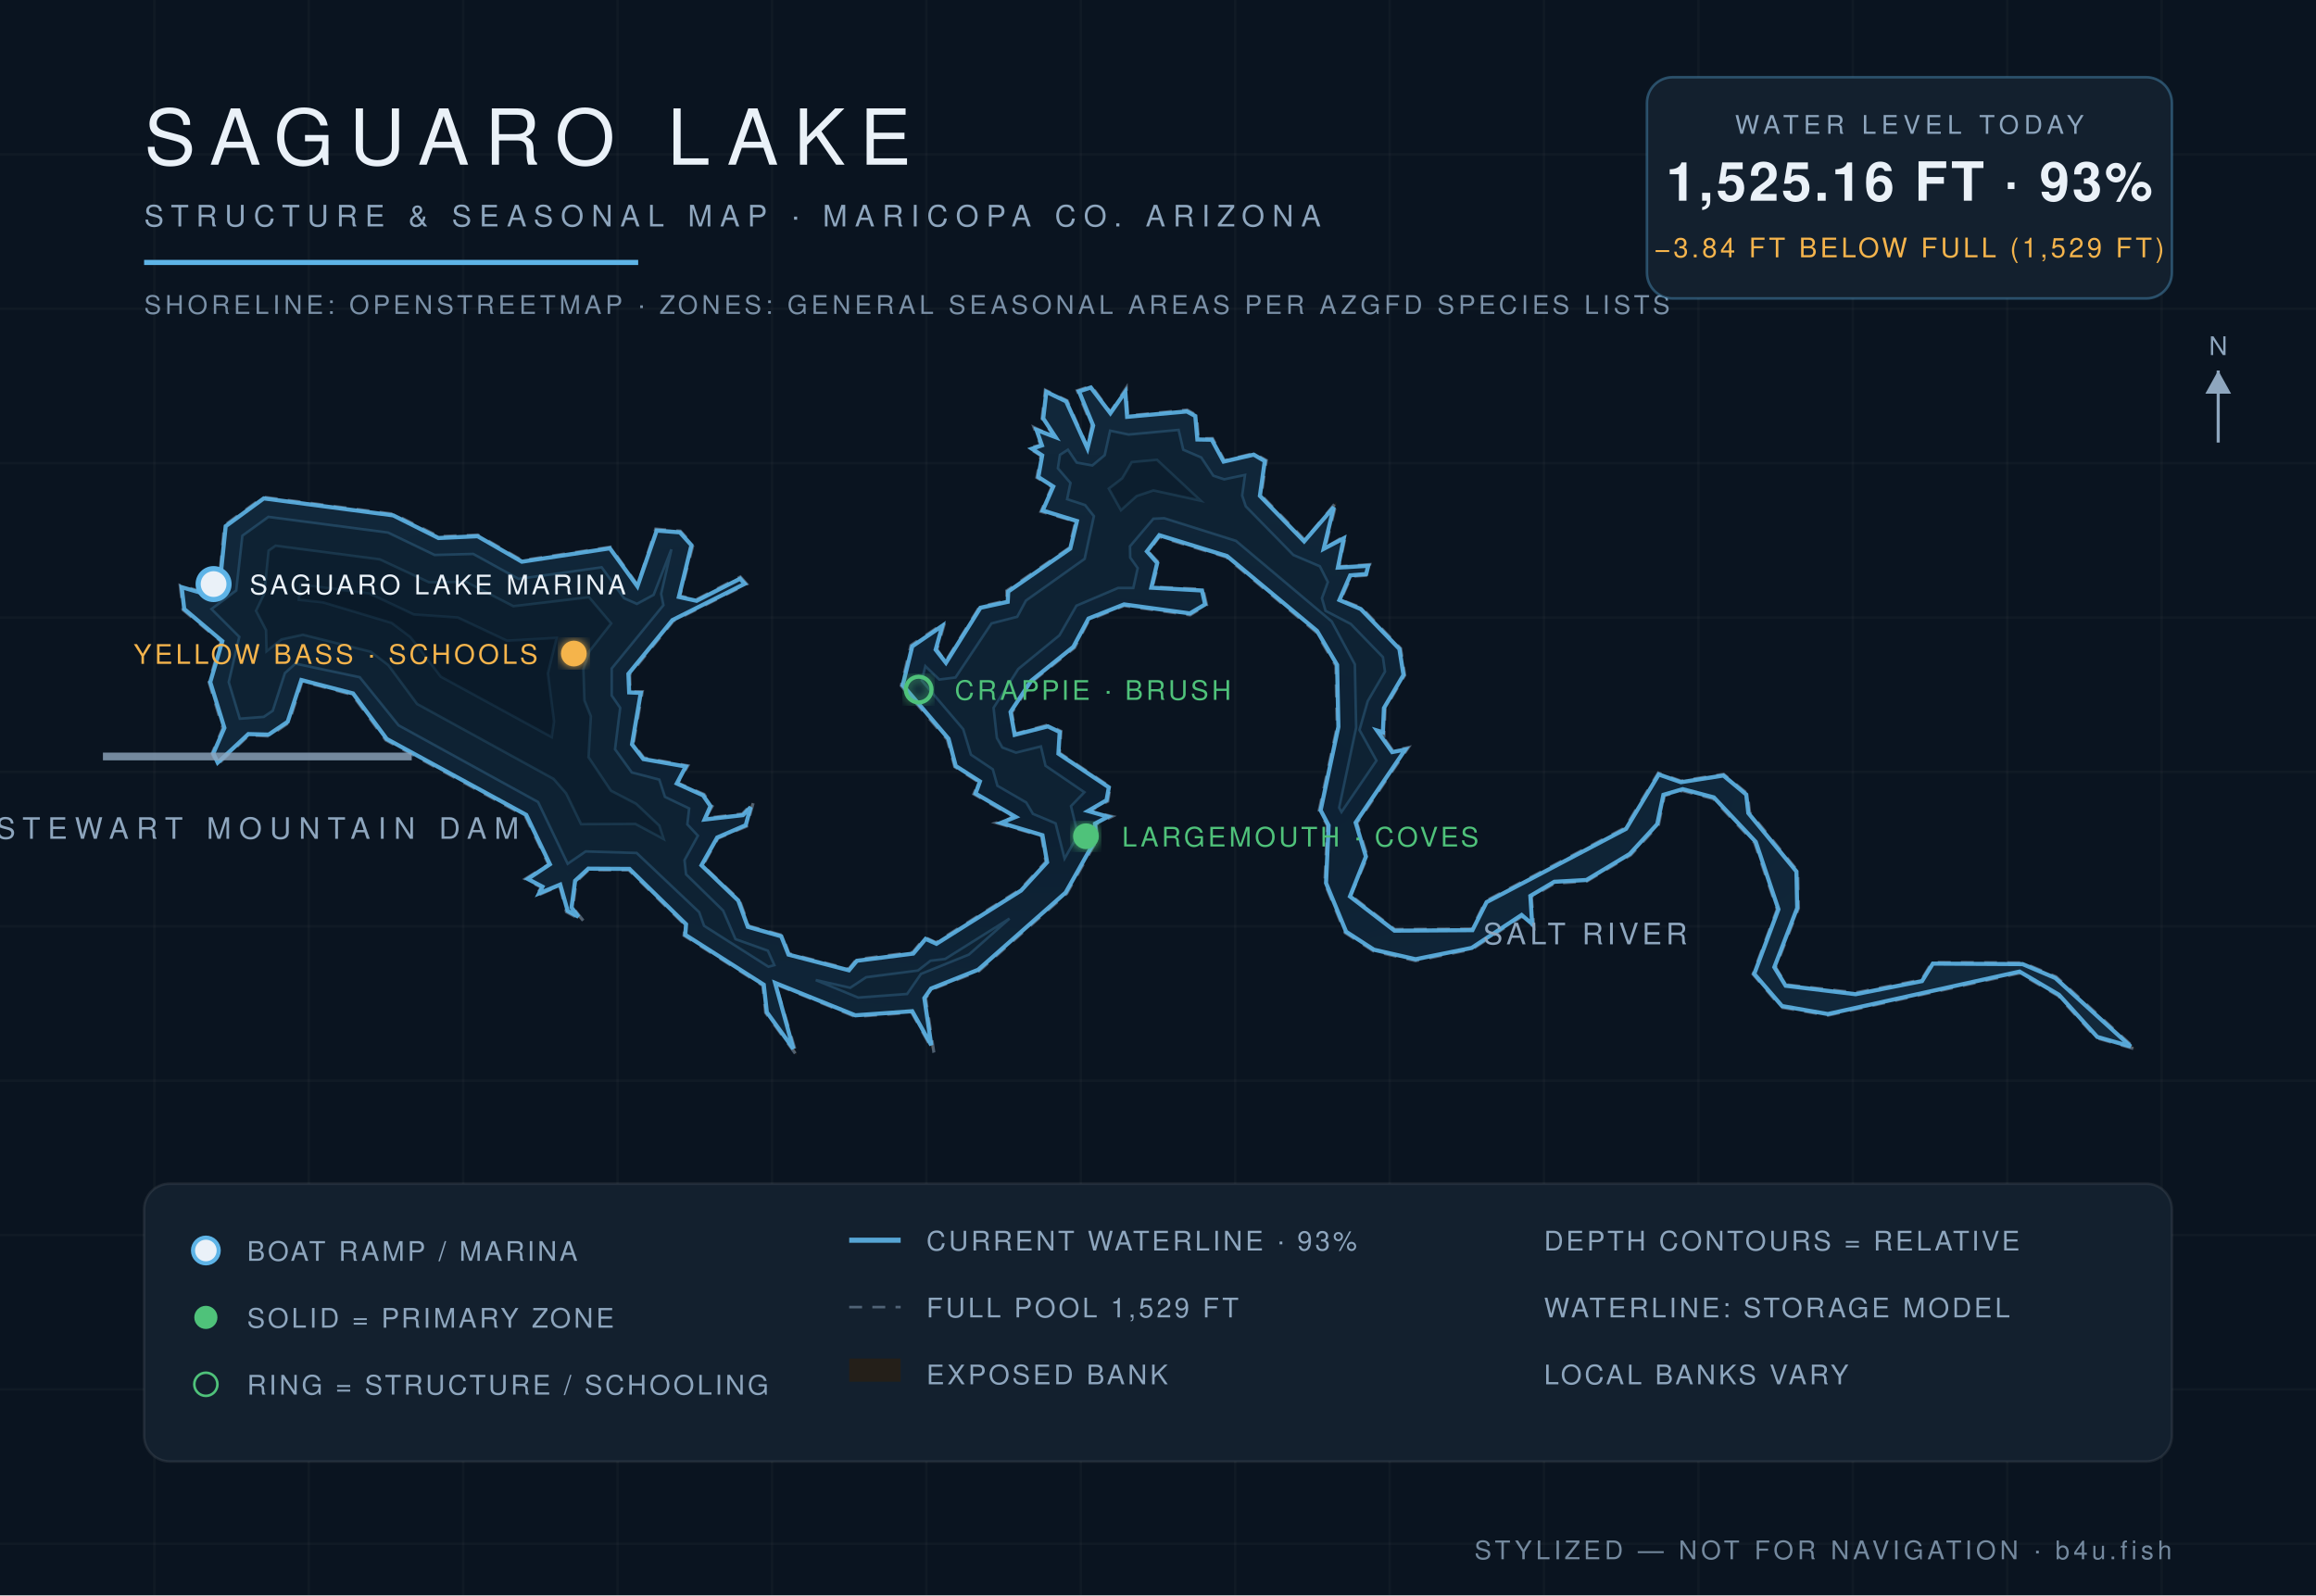
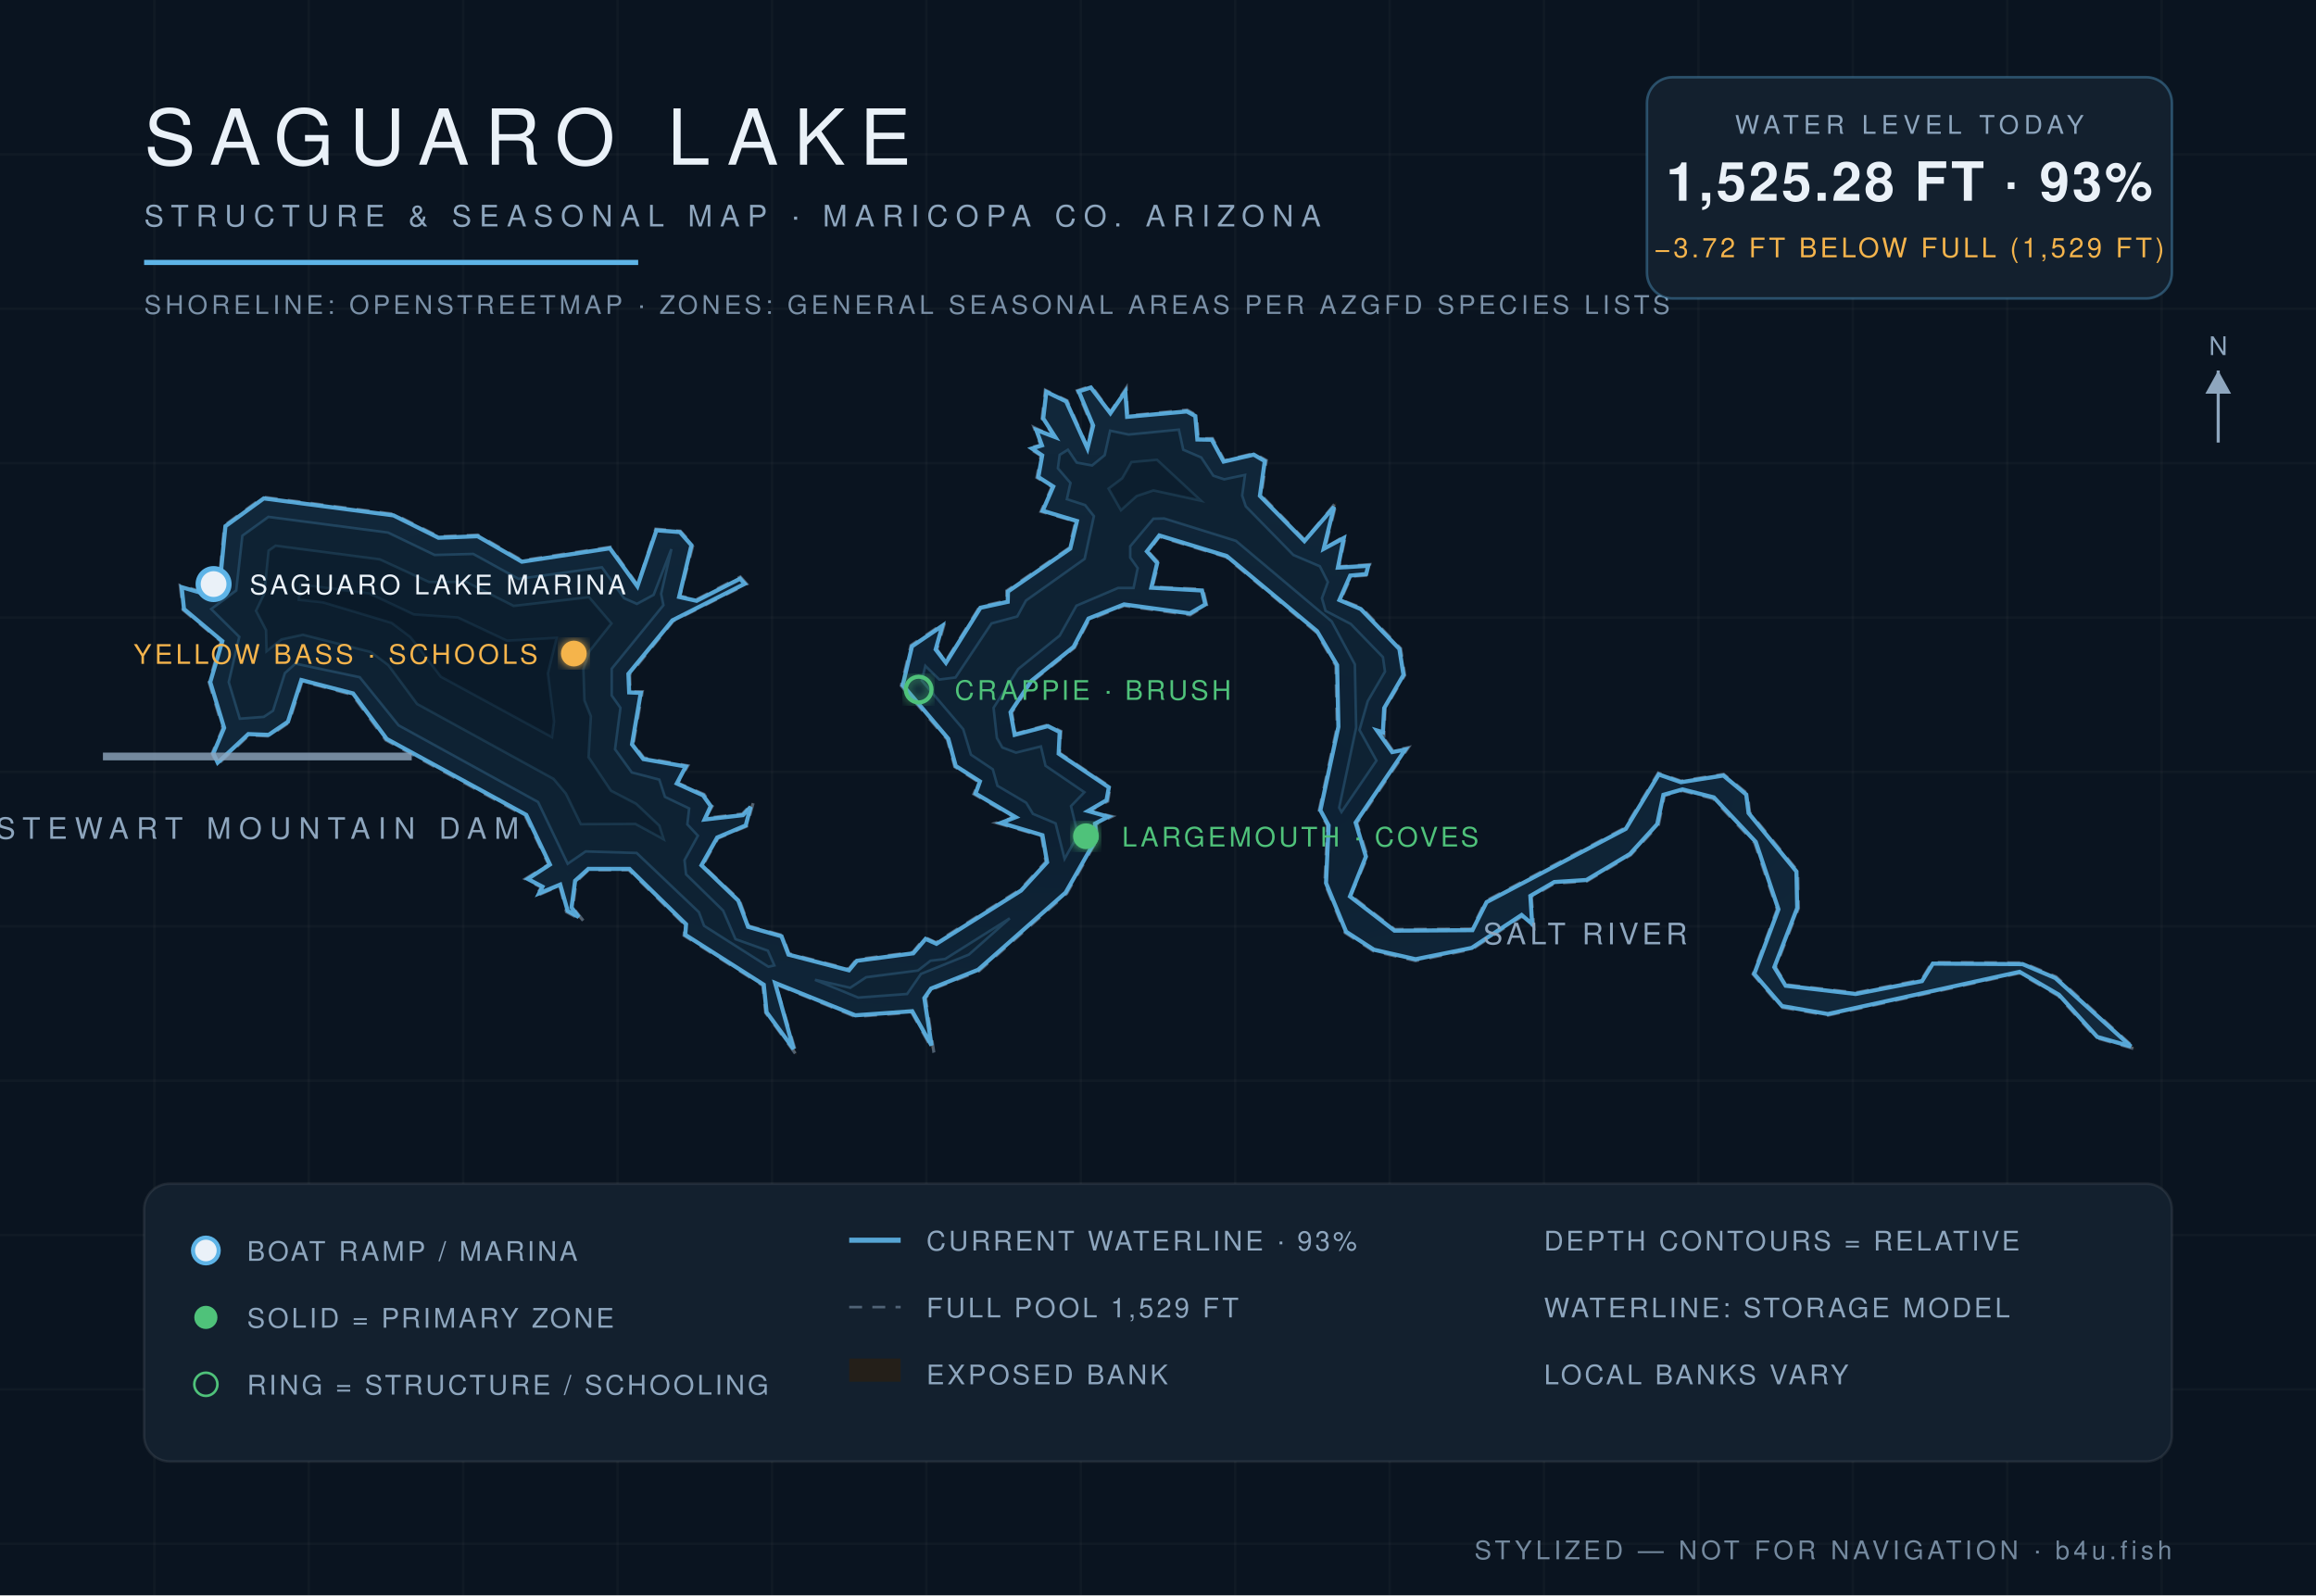
<svg xmlns="http://www.w3.org/2000/svg" viewBox="0 0 900 620" font-family="Helvetica,Arial,sans-serif">
  <defs>
    <radialGradient id="wg" cx="45%" cy="60%" r="80%">
      <stop offset="0%" stop-color="#0c1f31" />
      <stop offset="55%" stop-color="#102639" />
      <stop offset="100%" stop-color="#13293c" />
    </radialGradient>
    <filter id="glow">
      <feGaussianBlur stdDeviation="2.2" result="b" />
      <feMerge>
        <feMergeNode in="b" />
        <feMergeNode in="SourceGraphic" />
      </feMerge>
    </filter>
  </defs>
  <rect width="900" height="620" fill="#0a1420" />
  <g stroke="#ffffff" stroke-opacity="0.025">
    <line x1="60" y1="0" x2="60" y2="620" />
    <line x1="120" y1="0" x2="120" y2="620" />
    <line x1="180" y1="0" x2="180" y2="620" />
    <line x1="240" y1="0" x2="240" y2="620" />
    <line x1="300" y1="0" x2="300" y2="620" />
    <line x1="360" y1="0" x2="360" y2="620" />
    <line x1="420" y1="0" x2="420" y2="620" />
    <line x1="480" y1="0" x2="480" y2="620" />
    <line x1="540" y1="0" x2="540" y2="620" />
    <line x1="600" y1="0" x2="600" y2="620" />
    <line x1="660" y1="0" x2="660" y2="620" />
    <line x1="720" y1="0" x2="720" y2="620" />
    <line x1="780" y1="0" x2="780" y2="620" />
    <line x1="840" y1="0" x2="840" y2="620" />
    <line x1="0" y1="60" x2="900" y2="60" />
    <line x1="0" y1="120" x2="900" y2="120" />
    <line x1="0" y1="180" x2="900" y2="180" />
    <line x1="0" y1="240" x2="900" y2="240" />
    <line x1="0" y1="300" x2="900" y2="300" />
    <line x1="0" y1="360" x2="900" y2="360" />
    <line x1="0" y1="420" x2="900" y2="420" />
    <line x1="0" y1="480" x2="900" y2="480" />
    <line x1="0" y1="540" x2="900" y2="540" />
    <line x1="0" y1="600" x2="900" y2="600" />
  </g>
  <path d="M 524.9,348.0 L 531.4,332.9 L 527.3,319.9 L 547.3,290.5 L 541.3,291.8 L 535.6,283.8 L 537.8,285.6 L 538.3,275.3 L 545.9,262.4 L 544.3,252.0 L 529.1,236.2 L 521.0,233.1 L 525.1,224.0 L 531.3,223.6 L 532.3,219.4 L 520.3,220.2 L 522.9,208.1 L 514.9,213.0 L 519.4,195.0 L 507.1,209.9 L 490.1,192.5 L 492.1,178.9 L 487.3,176.2 L 475.8,179.0 L 471.2,170.4 L 465.7,170.5 L 465.0,161.4 L 461.3,159.3 L 438.2,161.6 L 437.7,150.7 L 431.5,160.1 L 424.1,150.0 L 418.6,151.8 L 424.3,165.5 L 422.6,173.8 L 414.7,155.7 L 406.2,151.6 L 404.9,162.7 L 409.7,169.8 L 401.8,166.1 L 404.4,173.0 L 399.7,174.1 L 404.5,177.1 L 402.9,185.6 L 408.8,189.2 L 404.5,198.8 L 418.0,202.7 L 415.4,213.0 L 391.2,229.6 L 391.3,233.4 L 380.7,235.8 L 367.4,257.2 L 364.1,252.4 L 367.1,242.0 L 354.0,250.8 L 350.2,266.5 L 368.1,287.4 L 371.0,298.0 L 380.4,304.0 L 378.4,308.6 L 394.2,317.7 L 387.2,319.8 L 404.7,324.9 L 406.4,334.9 L 396.5,345.7 L 363.7,366.3 L 359.5,364.3 L 354.7,370.1 L 332.8,372.9 L 329.8,376.6 L 306.6,370.6 L 304.0,363.5 L 291.0,359.9 L 287.3,349.7 L 273.1,336.4 L 279.0,325.8 L 290.2,321.1 L 292.8,311.7 L 288.5,316.3 L 274.1,318.0 L 276.8,313.3 L 273.6,308.7 L 263.4,304.3 L 267.3,297.6 L 250.2,294.5 L 246.1,289.1 L 249.6,268.8 L 244.9,268.9 L 244.7,262.2 L 261.6,241.4 L 290.2,227.0 L 287.7,224.2 L 270.6,233.0 L 264.2,231.6 L 269.3,211.8 L 264.4,206.4 L 254.8,205.6 L 247.8,227.4 L 237.2,212.6 L 202.9,217.8 L 185.7,207.9 L 170.5,208.5 L 153.0,199.8 L 102.3,193.2 L 87.2,204.2 L 85.1,226.5 L 78.8,230.1 L 70.0,227.5 L 71.1,237.0 L 85.9,249.3 L 81.2,265.1 L 86.6,283.0 L 82.4,292.8 L 84.5,297.2 L 96.8,285.7 L 104.6,286.1 L 112.3,280.8 L 117.4,264.8 L 136.9,270.0 L 149.9,287.6 L 204.1,317.1 L 213.2,336.0 L 204.1,341.6 L 210.4,344.9 L 208.0,348.4 L 217.5,344.2 L 220.1,354.4 L 226.8,358.0 L 222.6,352.7 L 223.9,342.7 L 228.7,338.1 L 244.3,338.1 L 266.2,359.5 L 265.8,363.6 L 296.4,383.0 L 297.5,393.6 L 309.7,410.3 L 301.4,382.5 L 332.3,395.1 L 354.3,393.5 L 362.9,409.0 L 359.7,387.9 L 362.2,384.5 L 380.4,377.4 L 414.5,347.3 L 426.5,326.1 L 425.9,320.4 L 432.2,317.3 L 423.3,315.2 L 430.5,311.4 L 431.4,305.8 L 411.7,292.6 L 412.3,284.2 L 407.3,281.7 L 394.6,285.2 L 393.2,276.9 L 401.1,264.9 L 417.6,251.7 L 423.2,240.9 L 436.8,235.4 L 462.5,239.0 L 468.9,235.1 L 467.5,229.0 L 447.8,228.1 L 450.3,218.7 L 446.2,214.4 L 450.5,208.6 L 476.5,216.5 L 511.4,245.6 L 519.1,258.7 L 519.6,282.5 L 512.6,315.0 L 515.8,320.8 L 514.8,343.3 L 522.7,362.5 L 533.7,369.6 L 550.1,373.4 L 572.1,368.9 L 591.5,356.1 L 596.1,360.3 L 595.1,348.6 L 604.1,343.3 L 616.6,342.5 L 633.7,332.3 L 644.5,320.6 L 646.8,309.2 L 653.8,307.3 L 665.7,310.4 L 681.8,327.5 L 690.6,353.4 L 681.2,378.6 L 692.2,391.5 L 710.3,394.6 L 784.7,378.2 L 799.8,387.0 L 814.7,403.4 L 830.0,407.8 L 799.0,379.6 L 786.1,374.2 L 750.8,374.0 L 746.7,380.8 L 721.1,385.8 L 694.2,382.7 L 690.0,376.0 L 698.9,353.0 L 698.6,338.5 L 679.9,315.7 L 679.1,308.5 L 669.8,300.9 L 653.2,303.5 L 644.4,300.4 L 631.5,321.7 L 577.3,350.2 L 572.0,361.0 L 542.0,361.2 L 524.9,348.0 Z" fill="#241f19" fill-opacity="0.9" stroke="#8ea6be" stroke-opacity="0.5" stroke-width="1.2" stroke-dasharray="5 4" />
-   <path d="M 524.6,348.4 L 541.9,361.7 L 572.2,361.5 L 577.7,350.6 L 631.9,322.1 L 644.6,301.0 L 653.2,304.0 L 669.7,301.4 L 678.6,308.8 L 679.4,316.0 L 698.1,338.7 L 698.4,352.9 L 689.5,375.9 L 693.9,383.1 L 721.1,386.4 L 746.9,381.3 L 751.1,374.5 L 786.0,374.7 L 798.7,380.1 L 828.0,406.7 L 815.0,403.0 L 800.1,386.6 L 784.8,377.6 L 710.3,394.1 L 692.5,391.0 L 681.7,378.5 L 691.1,353.4 L 682.3,327.2 L 666.0,309.9 L 653.9,306.7 L 646.4,308.9 L 644.0,320.3 L 633.3,331.9 L 616.5,342.0 L 604.0,342.7 L 594.7,348.2 L 595.4,359.1 L 591.3,355.6 L 571.9,368.4 L 550.1,372.8 L 533.9,369.1 L 523.1,362.1 L 515.3,343.2 L 516.3,320.8 L 513.2,314.9 L 520.1,282.5 L 519.6,258.4 L 511.8,245.2 L 476.8,216.1 L 450.5,208.0 L 445.7,214.3 L 449.7,218.8 L 447.4,228.4 L 467.1,229.5 L 468.3,234.9 L 462.4,238.4 L 436.8,234.9 L 423.0,240.4 L 417.1,251.4 L 400.7,264.6 L 392.7,276.7 L 394.3,285.6 L 407.2,282.3 L 411.8,284.5 L 411.3,292.9 L 430.9,306.0 L 430.0,311.0 L 422.8,315.2 L 430.6,317.4 L 425.5,320.1 L 425.9,326.0 L 414.1,346.9 L 380.1,376.9 L 361.8,384.2 L 359.2,387.9 L 361.9,406.2 L 354.5,393.0 L 332.4,394.6 L 301.2,382.0 L 308.3,407.6 L 298.0,393.4 L 296.8,382.7 L 266.3,363.3 L 266.6,359.2 L 244.6,337.7 L 228.6,337.6 L 223.5,342.3 L 222.1,352.7 L 224.8,356.3 L 220.6,354.0 L 217.7,343.8 L 209.5,347.2 L 210.8,344.6 L 205.1,341.6 L 213.7,335.9 L 204.5,316.7 L 150.3,287.2 L 137.2,269.5 L 117.1,264.3 L 111.8,280.5 L 104.4,285.5 L 96.5,285.3 L 84.6,296.4 L 82.9,292.8 L 87.2,282.9 L 81.7,265.1 L 86.4,249.2 L 71.6,236.7 L 70.6,228.2 L 78.8,230.6 L 85.4,226.9 L 87.7,204.5 L 102.5,193.7 L 152.8,200.3 L 170.4,209.1 L 185.6,208.4 L 202.8,218.3 L 237.0,213.1 L 247.7,227.9 L 255.2,206.2 L 264.2,206.9 L 268.7,211.9 L 263.8,232.0 L 270.7,233.5 L 287.6,224.9 L 289.4,226.9 L 261.3,241.0 L 244.2,261.9 L 244.5,269.1 L 249.0,269.3 L 245.6,289.3 L 250.0,295.0 L 266.5,297.9 L 263.0,304.5 L 273.2,309.1 L 276.1,313.3 L 273.8,318.5 L 288.7,316.8 L 291.7,313.7 L 289.8,320.7 L 278.7,325.5 L 272.6,336.3 L 286.9,350.0 L 290.6,360.2 L 303.6,363.9 L 306.4,371.0 L 329.9,377.1 L 333.0,373.4 L 354.9,370.6 L 359.7,364.9 L 363.9,366.8 L 396.8,346.1 L 406.9,335.1 L 405.1,324.6 L 389.0,319.8 L 394.7,317.5 L 379.1,308.4 L 380.8,303.7 L 371.4,297.7 L 368.6,287.1 L 350.8,266.3 L 354.5,251.2 L 366.2,243.2 L 363.6,252.5 L 367.6,257.6 L 381.0,236.2 L 391.6,233.9 L 391.8,229.9 L 415.9,213.2 L 418.5,202.5 L 405.2,198.4 L 409.3,189.1 L 403.5,185.4 L 405.0,177.0 L 401.0,174.4 L 404.9,173.1 L 402.8,167.1 L 410.2,169.9 L 405.4,162.6 L 406.6,152.3 L 414.3,156.0 L 422.6,174.3 L 424.8,165.4 L 419.3,152.1 L 423.9,150.6 L 431.5,160.6 L 437.3,152.3 L 438.0,162.0 L 461.2,159.9 L 464.5,161.7 L 465.3,170.8 L 470.9,170.9 L 475.5,179.4 L 487.2,176.7 L 491.5,179.2 L 489.6,192.7 L 506.8,210.4 L 518.3,197.1 L 514.4,213.3 L 522.2,209.2 L 519.9,220.6 L 531.7,219.9 L 530.9,223.1 L 524.7,223.6 L 520.5,233.2 L 528.8,236.7 L 543.8,252.2 L 545.4,262.3 L 537.8,275.2 L 537.4,284.6 L 535.1,283.9 L 541.0,292.3 L 546.1,291.3 L 526.8,319.7 L 530.8,332.9 L 524.6,348.4 Z" fill="url(#wg)" stroke="#5eb4e7" stroke-opacity="0.9" stroke-width="1.6" />
-   <path d="M 82.2,236.7 L 91.8,229.5 L 94.2,208.2 L 104.3,200.9 L 150.8,207.0 L 168.9,215.7 L 183.9,215.3 L 201.5,225.0 L 233.8,220.5 L 242.5,232.5 L 247.5,234.7 L 254.0,231.2 L 260.9,213.5 L 256.9,230.8 L 257.8,235.2 L 237.7,259.8 L 237.7,270.3 L 241.0,275.1 L 239.0,291.2 L 245.5,300.2 L 256.2,303.0 L 258.4,309.7 L 267.8,314.2 L 267.1,320.4 L 271.2,324.8 L 266.0,334.3 L 266.6,339.8 L 281.0,353.9 L 285.8,365.0 L 298.4,369.5 L 300.9,375.1 L 298.6,375.7 L 273.6,359.8 L 271.7,354.5 L 247.4,331.5 L 227.6,330.9 L 220.6,335.7 L 209.1,311.7 L 154.9,281.9 L 139.8,263.2 L 114.8,257.9 L 110.7,261.6 L 106.0,276.2 L 102.5,278.6 L 93.2,279.3 L 88.9,265.1 L 93.0,247.5 L 82.2,236.7 Z" fill="#0e2233" stroke="#5eb4e7" stroke-opacity="0.22" stroke-width="1" />
-   <path d="M 317.0,380.9 L 330.4,383.9 L 336.6,379.8 L 356.7,377.2 L 361.6,373.4 L 367.3,372.7 L 392.3,357.0 L 376.5,371.0 L 357.9,378.5 L 352.5,386.3 L 333.5,387.7 L 317.0,380.9 Z" fill="#0e2233" stroke="#5eb4e7" stroke-opacity="0.22" stroke-width="1" />
-   <path d="M 413.7,333.7 L 410.2,320.0 L 401.4,316.3 L 398.8,311.9 L 387.6,305.4 L 385.8,299.0 L 377.3,293.3 L 374.3,283.4 L 358.2,264.5 L 359.6,258.9 L 365.0,264.1 L 371.3,263.3 L 385.3,242.3 L 395.3,239.7 L 398.7,233.4 L 421.5,217.2 L 425.1,200.6 L 421.7,196.3 L 414.7,194.0 L 416.0,187.7 L 411.1,182.0 L 411.9,176.8 L 415.0,174.8 L 418.4,179.8 L 424.5,180.9 L 429.3,176.9 L 431.4,167.4 L 438.6,168.9 L 458.0,167.1 L 459.8,174.8 L 466.8,177.8 L 471.5,184.9 L 475.7,186.3 L 483.8,184.6 L 482.7,192.6 L 484.1,196.8 L 502.6,215.7 L 512.9,220.1 L 516.0,226.2 L 513.7,232.5 L 515.1,237.4 L 524.9,242.5 L 537.4,255.4 L 538.2,261.0 L 531.5,272.5 L 528.3,283.7 L 534.9,295.6 L 521.3,315.6 L 520.4,313.9 L 527.0,282.8 L 526.5,258.2 L 517.5,241.5 L 480.3,210.2 L 452.4,201.4 L 448.2,201.6 L 439.1,212.3 L 439.2,216.7 L 442.1,220.8 L 440.4,228.5 L 434.5,228.5 L 418.3,235.4 L 411.7,246.9 L 395.7,260.0 L 386.1,275.1 L 387.4,286.8 L 389.5,290.5 L 394.8,292.5 L 404.5,290.1 L 406.3,297.6 L 421.4,307.9 L 416.2,313.3 L 418.9,324.5 L 413.7,333.7 Z" fill="#0e2233" stroke="#5eb4e7" stroke-opacity="0.22" stroke-width="1" />
-   <path d="M 103.6,253.1 L 103.4,244.9 L 99.5,237.4 L 102.7,230.7 L 104.4,214.0 L 107.1,212.1 L 147.6,217.4 L 166.7,226.3 L 181.2,226.2 L 199.5,235.6 L 228.9,232.1 L 237.5,242.3 L 229.1,253.0 L 226.7,260.0 L 227.1,272.2 L 229.6,278.4 L 228.7,294.3 L 237.4,307.3 L 247.2,312.4 L 256.2,320.9 L 257.9,326.1 L 246.9,320.2 L 225.8,320.3 L 220.0,308.3 L 215.1,302.7 L 162.1,273.6 L 150.9,258.5 L 144.1,253.3 L 117.7,246.7 L 109.4,248.5 L 103.6,253.1 Z" fill="#0c1e2e" stroke="#5eb4e7" stroke-opacity="0.15" stroke-width="1" />
-   <path d="M 435.6,198.3 L 430.9,189.9 L 436.1,185.9 L 439.8,179.6 L 449.6,178.7 L 466.6,194.6 L 448.2,190.6 L 441.7,192.8 L 435.6,198.3 Z" fill="#0c1e2e" stroke="#5eb4e7" stroke-opacity="0.15" stroke-width="1" />
-   <path d="M 116.1,233.1 L 116.9,227.2 L 143.6,230.7 L 160.8,238.8 L 177.9,240.0 L 197.0,249.0 L 216.3,247.9 L 212.9,261.7 L 215.3,280.4 L 214.4,286.5 L 171.3,263.0 L 159.5,247.6 L 152.2,242.1 L 125.5,234.1 L 116.1,233.1 Z" fill="#0a1a29" stroke="#5eb4e7" stroke-opacity="0.1" stroke-width="1" />
+   <path d="M 524.6,348.4 L 541.9,361.7 L 572.2,361.5 L 577.7,350.6 L 631.8,322.1 L 644.6,301.0 L 653.2,304.0 L 669.7,301.4 L 678.6,308.8 L 679.5,316.0 L 698.1,338.7 L 698.4,352.9 L 689.5,375.9 L 693.9,383.1 L 721.1,386.3 L 746.9,381.3 L 751.1,374.5 L 786.0,374.7 L 798.7,380.1 L 828.1,406.7 L 815.0,403.0 L 800.1,386.6 L 784.8,377.7 L 710.3,394.1 L 692.5,391.0 L 681.7,378.5 L 691.1,353.4 L 682.3,327.2 L 666.0,309.9 L 653.8,306.8 L 646.4,308.9 L 644.0,320.3 L 633.4,331.9 L 616.5,342.0 L 604.0,342.8 L 594.7,348.2 L 595.4,359.1 L 591.3,355.6 L 571.9,368.4 L 550.1,372.8 L 533.9,369.1 L 523.1,362.1 L 515.3,343.2 L 516.3,320.8 L 513.1,314.9 L 520.1,282.5 L 519.6,258.5 L 511.8,245.3 L 476.7,216.1 L 450.5,208.1 L 445.7,214.3 L 449.7,218.8 L 447.4,228.4 L 467.1,229.5 L 468.4,234.9 L 462.4,238.4 L 436.8,234.9 L 423.0,240.4 L 417.2,251.4 L 400.8,264.6 L 392.7,276.8 L 394.3,285.6 L 407.2,282.2 L 411.8,284.5 L 411.4,292.9 L 430.9,306.0 L 430.0,311.0 L 422.8,315.2 L 430.7,317.4 L 425.5,320.1 L 426.0,326.0 L 414.1,346.9 L 380.1,376.9 L 361.8,384.2 L 359.2,387.9 L 362.0,406.3 L 354.5,393.0 L 332.4,394.6 L 301.2,382.0 L 308.4,407.7 L 297.9,393.4 L 296.8,382.7 L 266.3,363.3 L 266.6,359.2 L 244.6,337.7 L 228.6,337.7 L 223.5,342.3 L 222.1,352.7 L 224.9,356.4 L 220.6,354.0 L 217.7,343.8 L 209.5,347.2 L 210.8,344.6 L 205.1,341.6 L 213.7,336.0 L 204.5,316.7 L 150.3,287.2 L 137.2,269.5 L 117.1,264.3 L 111.9,280.5 L 104.4,285.6 L 96.5,285.3 L 84.6,296.4 L 82.9,292.8 L 87.1,282.9 L 81.7,265.1 L 86.4,249.2 L 71.5,236.7 L 70.6,228.2 L 78.8,230.6 L 85.4,226.9 L 87.6,204.5 L 102.5,193.7 L 152.9,200.3 L 170.4,209.0 L 185.6,208.4 L 202.8,218.3 L 237.0,213.1 L 247.7,227.9 L 255.1,206.1 L 264.2,206.8 L 268.7,211.9 L 263.9,232.0 L 270.7,233.5 L 287.6,224.9 L 289.4,226.9 L 261.3,241.1 L 244.2,261.9 L 244.5,269.1 L 249.0,269.3 L 245.6,289.3 L 250.0,295.0 L 266.5,297.9 L 263.0,304.5 L 273.2,309.1 L 276.2,313.3 L 273.8,318.5 L 288.7,316.8 L 291.7,313.6 L 289.8,320.8 L 278.7,325.5 L 272.6,336.3 L 286.9,350.0 L 290.7,360.2 L 303.7,363.9 L 306.4,371.0 L 329.9,377.1 L 333.0,373.4 L 354.9,370.5 L 359.7,364.9 L 363.9,366.8 L 396.8,346.1 L 406.9,335.1 L 405.1,324.6 L 389.0,319.8 L 394.7,317.6 L 379.1,308.4 L 380.8,303.7 L 371.4,297.7 L 368.5,287.1 L 350.8,266.3 L 354.4,251.2 L 366.2,243.2 L 363.6,252.4 L 367.6,257.6 L 381.0,236.2 L 391.6,233.9 L 391.7,229.9 L 415.9,213.2 L 418.5,202.5 L 405.2,198.5 L 409.3,189.1 L 403.5,185.4 L 405.0,177.0 L 401.0,174.3 L 404.9,173.1 L 402.7,167.1 L 410.1,169.9 L 405.4,162.6 L 406.6,152.3 L 414.3,156.0 L 422.6,174.3 L 424.8,165.4 L 419.2,152.1 L 423.9,150.6 L 431.5,160.6 L 437.3,152.2 L 438.0,162.0 L 461.2,159.9 L 464.5,161.7 L 465.3,170.8 L 470.9,170.9 L 475.5,179.4 L 487.2,176.7 L 491.5,179.2 L 489.6,192.7 L 506.9,210.3 L 518.4,197.0 L 514.4,213.3 L 522.2,209.1 L 519.9,220.6 L 531.7,219.9 L 530.9,223.1 L 524.7,223.7 L 520.5,233.2 L 528.8,236.7 L 543.8,252.2 L 545.4,262.3 L 537.9,275.2 L 537.4,284.6 L 535.1,283.9 L 541.0,292.3 L 546.1,291.3 L 526.8,319.7 L 530.8,332.9 L 524.6,348.4 Z" fill="url(#wg)" stroke="#5eb4e7" stroke-opacity="0.9" stroke-width="1.6" />
+   <path d="M 82.1,236.7 L 91.8,229.5 L 94.2,208.2 L 104.3,200.9 L 150.8,207.0 L 168.9,215.7 L 183.9,215.3 L 201.5,225.0 L 233.9,220.5 L 242.5,232.5 L 247.5,234.7 L 254.0,231.2 L 260.9,213.4 L 256.9,230.8 L 257.8,235.2 L 237.7,259.9 L 237.7,270.3 L 241.1,275.1 L 239.0,291.2 L 245.5,300.2 L 256.2,303.0 L 258.4,309.7 L 267.8,314.2 L 267.1,320.4 L 271.2,324.8 L 266.0,334.3 L 266.6,339.8 L 281.0,353.9 L 285.8,365.0 L 298.4,369.5 L 300.9,375.2 L 298.6,375.7 L 273.6,359.8 L 271.6,354.5 L 247.4,331.5 L 227.6,330.9 L 220.6,335.7 L 209.1,311.7 L 154.9,281.9 L 139.8,263.2 L 114.8,257.9 L 110.7,261.6 L 106.1,276.2 L 102.5,278.6 L 93.2,279.3 L 88.9,265.1 L 93.0,247.5 L 82.1,236.7 Z" fill="#0e2233" stroke="#5eb4e7" stroke-opacity="0.22" stroke-width="1" />
+   <path d="M 316.7,380.8 L 330.4,383.9 L 336.6,379.8 L 356.7,377.2 L 361.6,373.4 L 367.3,372.7 L 392.4,356.9 L 376.5,371.0 L 357.9,378.5 L 352.5,386.3 L 333.5,387.7 L 316.7,380.8 Z" fill="#0e2233" stroke="#5eb4e7" stroke-opacity="0.22" stroke-width="1" />
+   <path d="M 413.7,333.8 L 410.2,320.0 L 401.4,316.3 L 398.8,312.0 L 387.6,305.4 L 385.8,299.0 L 377.3,293.3 L 374.3,283.4 L 358.2,264.5 L 359.6,258.8 L 365.0,264.1 L 371.3,263.3 L 385.3,242.3 L 395.3,239.6 L 398.7,233.4 L 421.5,217.2 L 425.1,200.6 L 421.7,196.3 L 414.6,194.0 L 416.0,187.7 L 411.1,182.0 L 411.8,176.8 L 415.0,174.8 L 418.4,179.8 L 424.4,180.9 L 429.3,176.9 L 431.4,167.4 L 438.6,168.9 L 458.1,167.0 L 459.8,174.8 L 466.8,177.8 L 471.5,184.9 L 475.7,186.3 L 483.8,184.6 L 482.7,192.6 L 484.1,196.8 L 502.6,215.7 L 512.9,220.1 L 516.0,226.2 L 513.7,232.5 L 515.1,237.4 L 524.9,242.5 L 537.4,255.4 L 538.2,261.0 L 531.5,272.5 L 528.3,283.7 L 534.9,295.6 L 521.3,315.6 L 520.4,313.9 L 527.0,282.8 L 526.5,258.2 L 517.5,241.5 L 480.3,210.2 L 452.4,201.5 L 448.2,201.6 L 439.2,212.3 L 439.2,216.7 L 442.1,220.8 L 440.5,228.5 L 434.5,228.5 L 418.3,235.4 L 411.8,247.0 L 395.7,260.0 L 386.1,275.1 L 387.4,286.8 L 389.5,290.5 L 394.8,292.5 L 404.5,290.1 L 406.3,297.6 L 421.4,307.9 L 416.2,313.3 L 418.9,324.5 L 413.7,333.8 Z" fill="#0e2233" stroke="#5eb4e7" stroke-opacity="0.22" stroke-width="1" />
+   <path d="M 103.6,253.1 L 103.4,244.9 L 99.5,237.4 L 102.7,230.7 L 104.4,214.0 L 107.1,212.1 L 147.6,217.4 L 166.7,226.2 L 181.2,226.2 L 199.6,235.5 L 228.9,232.1 L 237.6,242.3 L 229.1,253.0 L 226.7,260.0 L 227.1,272.2 L 229.6,278.4 L 228.7,294.3 L 237.4,307.3 L 247.2,312.4 L 256.2,320.9 L 257.9,326.2 L 246.9,320.2 L 225.7,320.3 L 219.9,308.4 L 215.1,302.7 L 162.1,273.6 L 150.9,258.5 L 144.1,253.4 L 117.7,246.7 L 109.4,248.5 L 103.6,253.1 Z" fill="#0c1e2e" stroke="#5eb4e7" stroke-opacity="0.15" stroke-width="1" />
+   <path d="M 435.6,198.3 L 430.8,189.9 L 436.1,185.9 L 439.7,179.6 L 449.6,178.7 L 466.7,194.6 L 448.2,190.6 L 441.7,192.8 L 435.6,198.3 Z" fill="#0c1e2e" stroke="#5eb4e7" stroke-opacity="0.15" stroke-width="1" />
+   <path d="M 116.1,233.1 L 116.9,227.2 L 143.6,230.7 L 160.8,238.8 L 177.9,240.0 L 197.0,249.0 L 216.3,247.9 L 212.9,261.7 L 215.3,280.4 L 214.5,286.5 L 171.3,263.0 L 159.5,247.6 L 152.2,242.1 L 125.5,234.1 L 116.1,233.1 Z" fill="#0a1a29" stroke="#5eb4e7" stroke-opacity="0.1" stroke-width="1" />
  <text x="616" y="367" fill="#8ea6be" font-size="11.5" letter-spacing="1.6" text-anchor="middle">SALT RIVER</text>
  <line x1="40" y1="294" x2="160" y2="294" stroke="#8ea6be" stroke-width="3" stroke-opacity="0.8" />
  <text x="100" y="326" fill="#8ea6be" font-size="11.5" letter-spacing="3" text-anchor="middle">STEWART MOUNTAIN DAM</text>
  <circle cx="83" cy="227" r="6" fill="#eaf1f8" stroke="#5eb4e7" stroke-width="2" />
  <text x="97" y="231" fill="#eaf1f8" font-size="10.5" letter-spacing="1.2" text-anchor="start">SAGUARO LAKE MARINA</text>
  <circle cx="223" cy="254" r="5" fill="#f5b44c" filter="url(#glow)" />
  <text x="209" y="258" fill="#f5b44c" font-size="10.5" letter-spacing="1.2" text-anchor="end">YELLOW BASS · SCHOOLS</text>
  <circle cx="422" cy="325" r="5" fill="#4fc27a" filter="url(#glow)" />
  <text x="436" y="329" fill="#4fc27a" font-size="10.5" letter-spacing="1.2" text-anchor="start">LARGEMOUTH · COVES</text>
  <circle cx="357" cy="268" r="5" fill="none" stroke="#4fc27a" stroke-width="1.6" filter="url(#glow)" />
  <text x="371" y="272" fill="#4fc27a" font-size="10.5" letter-spacing="1.2" text-anchor="start">CRAPPIE · BRUSH</text>
  <text x="56" y="64" fill="#eaf1f8" font-size="30" letter-spacing="6" font-weight="300">SAGUARO LAKE</text>
  <text x="56" y="88" fill="#8ea6be" font-size="11.5" letter-spacing="3">STRUCTURE &amp; SEASONAL MAP · MARICOPA CO. ARIZONA</text>
  <line x1="56" y1="102" x2="248" y2="102" stroke="#5eb4e7" stroke-width="2" />
  <text x="56" y="122" fill="#8ea6be" font-size="10" letter-spacing="1.5" opacity="0.85">SHORELINE: OPENSTREETMAP · ZONES: GENERAL SEASONAL AREAS PER AZGFD SPECIES LISTS</text>
  <g>
    <rect x="640" y="30" width="204" height="86" rx="10" fill="#13202e" stroke="#5eb4e7" stroke-opacity="0.35" />
    <text x="742" y="52" fill="#8ea6be" font-size="10" letter-spacing="2" text-anchor="middle">WATER LEVEL TODAY</text>
-     <text x="742" y="78" fill="#eaf1f8" font-size="21" letter-spacing="1" text-anchor="middle" font-weight="600">1,525.16 FT · 93%</text>
-     <text x="742" y="100" fill="#f5b44c" font-size="10.5" letter-spacing="1.2" text-anchor="middle">−3.84 FT BELOW FULL (1,529 FT)</text>
+     <text x="742" y="78" fill="#eaf1f8" font-size="21" letter-spacing="1" text-anchor="middle" font-weight="600">1,525.28 FT · 93%</text>
+     <text x="742" y="100" fill="#f5b44c" font-size="10.5" letter-spacing="1.2" text-anchor="middle">−3.72 FT BELOW FULL (1,529 FT)</text>
  </g>
  <g font-size="10.5" letter-spacing="1.1">
    <rect x="56" y="460" width="788" height="108" rx="10" fill="#13202e" stroke="#ffffff" stroke-opacity="0.08" />
    <circle cx="80" cy="486" r="5" fill="#eaf1f8" stroke="#5eb4e7" stroke-width="1.6" />
    <text x="96" y="490" fill="#8ea6be">BOAT RAMP / MARINA</text>
    <circle cx="80" cy="512" r="4.5" fill="#4fc27a" />
    <text x="96" y="516" fill="#8ea6be">SOLID = PRIMARY ZONE</text>
    <circle cx="80" cy="538" r="4.5" fill="none" stroke="#4fc27a" />
    <text x="96" y="542" fill="#8ea6be">RING = STRUCTURE / SCHOOLING</text>
    <line x1="330" y1="482" x2="350" y2="482" stroke="#5eb4e7" stroke-opacity="0.9" stroke-width="2" />
    <text x="360" y="486" fill="#8ea6be">CURRENT WATERLINE · 93%</text>
    <line x1="330" y1="508" x2="350" y2="508" stroke="#8ea6be" stroke-opacity="0.5" stroke-dasharray="5 4" />
    <text x="360" y="512" fill="#8ea6be">FULL POOL 1,529 FT</text>
    <rect x="330" y="528" width="20" height="9" fill="#241f19" />
    <text x="360" y="538" fill="#8ea6be">EXPOSED BANK</text>
    <text x="600" y="486" fill="#8ea6be">DEPTH CONTOURS = RELATIVE</text>
    <text x="600" y="512" fill="#8ea6be">WATERLINE: STORAGE MODEL</text>
    <text x="600" y="538" fill="#8ea6be">LOCAL BANKS VARY</text>
  </g>
  <text x="844" y="606" fill="#8ea6be" font-size="10" letter-spacing="1.5" text-anchor="end" opacity="0.8">STYLIZED — NOT FOR NAVIGATION · b4u.fish</text>
  <g transform="translate(862,158)" stroke="#8ea6be" fill="#8ea6be">
    <line x1="0" y1="14" x2="0" y2="-14" stroke-width="1.2" />
    <path d="M 0,-14 l 5,9 h -10 z" stroke="none" />
    <text x="0" y="-20" font-size="10" text-anchor="middle" stroke="none">N</text>
  </g>
</svg>
